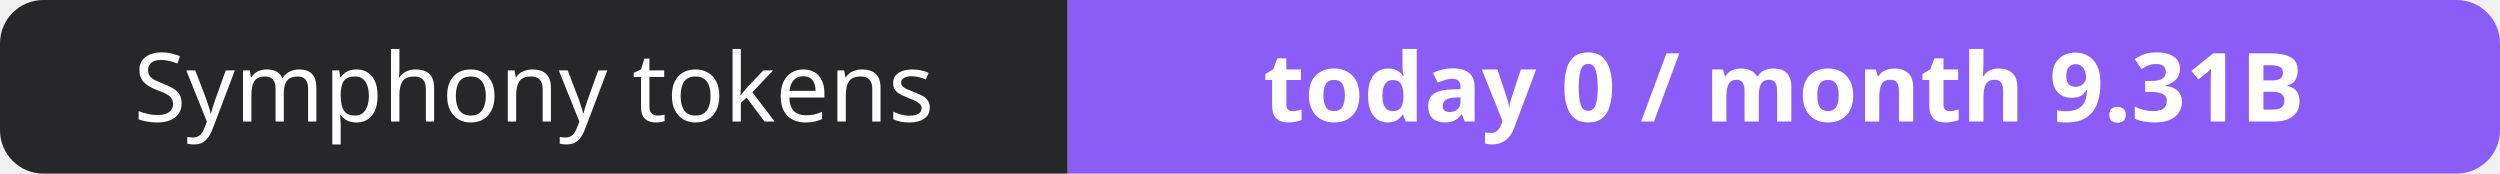
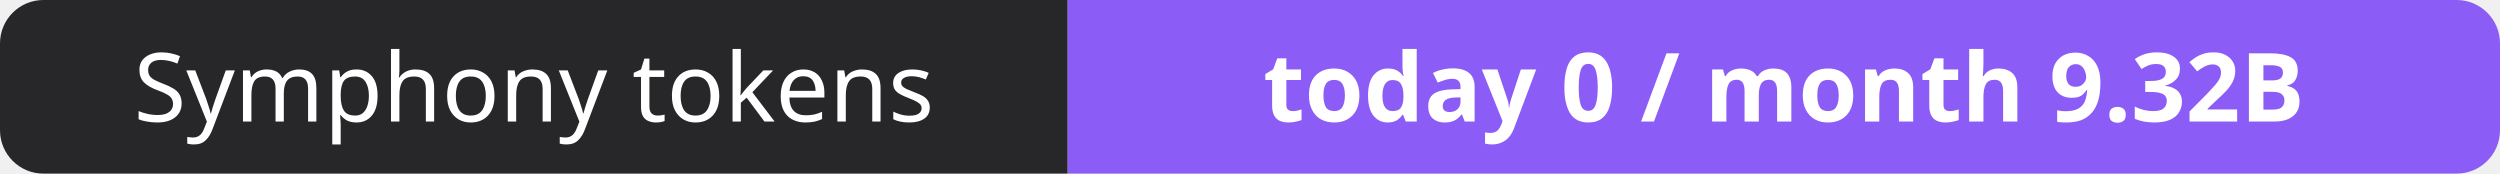
- <svg xmlns="http://www.w3.org/2000/svg" width="288" height="20" role="img" aria-label="Symphony tokens: today 0 / month 9.31B">
+ <svg xmlns="http://www.w3.org/2000/svg" width="288" height="20" role="img" aria-label="Symphony tokens: today 0 / month 9.32B">
  <clipPath id="r">
    <rect width="288" height="20" rx="5" fill="#fff" />
  </clipPath>
  <g clip-path="url(#r)">
    <rect width="123" height="20" fill="#27272a" />
    <rect x="123" width="165" height="20" fill="#8b5cf6" />
  </g>
  <g fill="#fff" text-anchor="middle" font-family="Verdana,Geneva,sans-serif" font-size="11">
    <text x="61.5" y="14">Symphony tokens</text>
-     <text x="205.5" y="14" font-weight="700">today 0 / month 9.31B</text>
+     <text x="205.5" y="14" font-weight="700">today 0 / month 9.32B</text>
  </g>
</svg>
